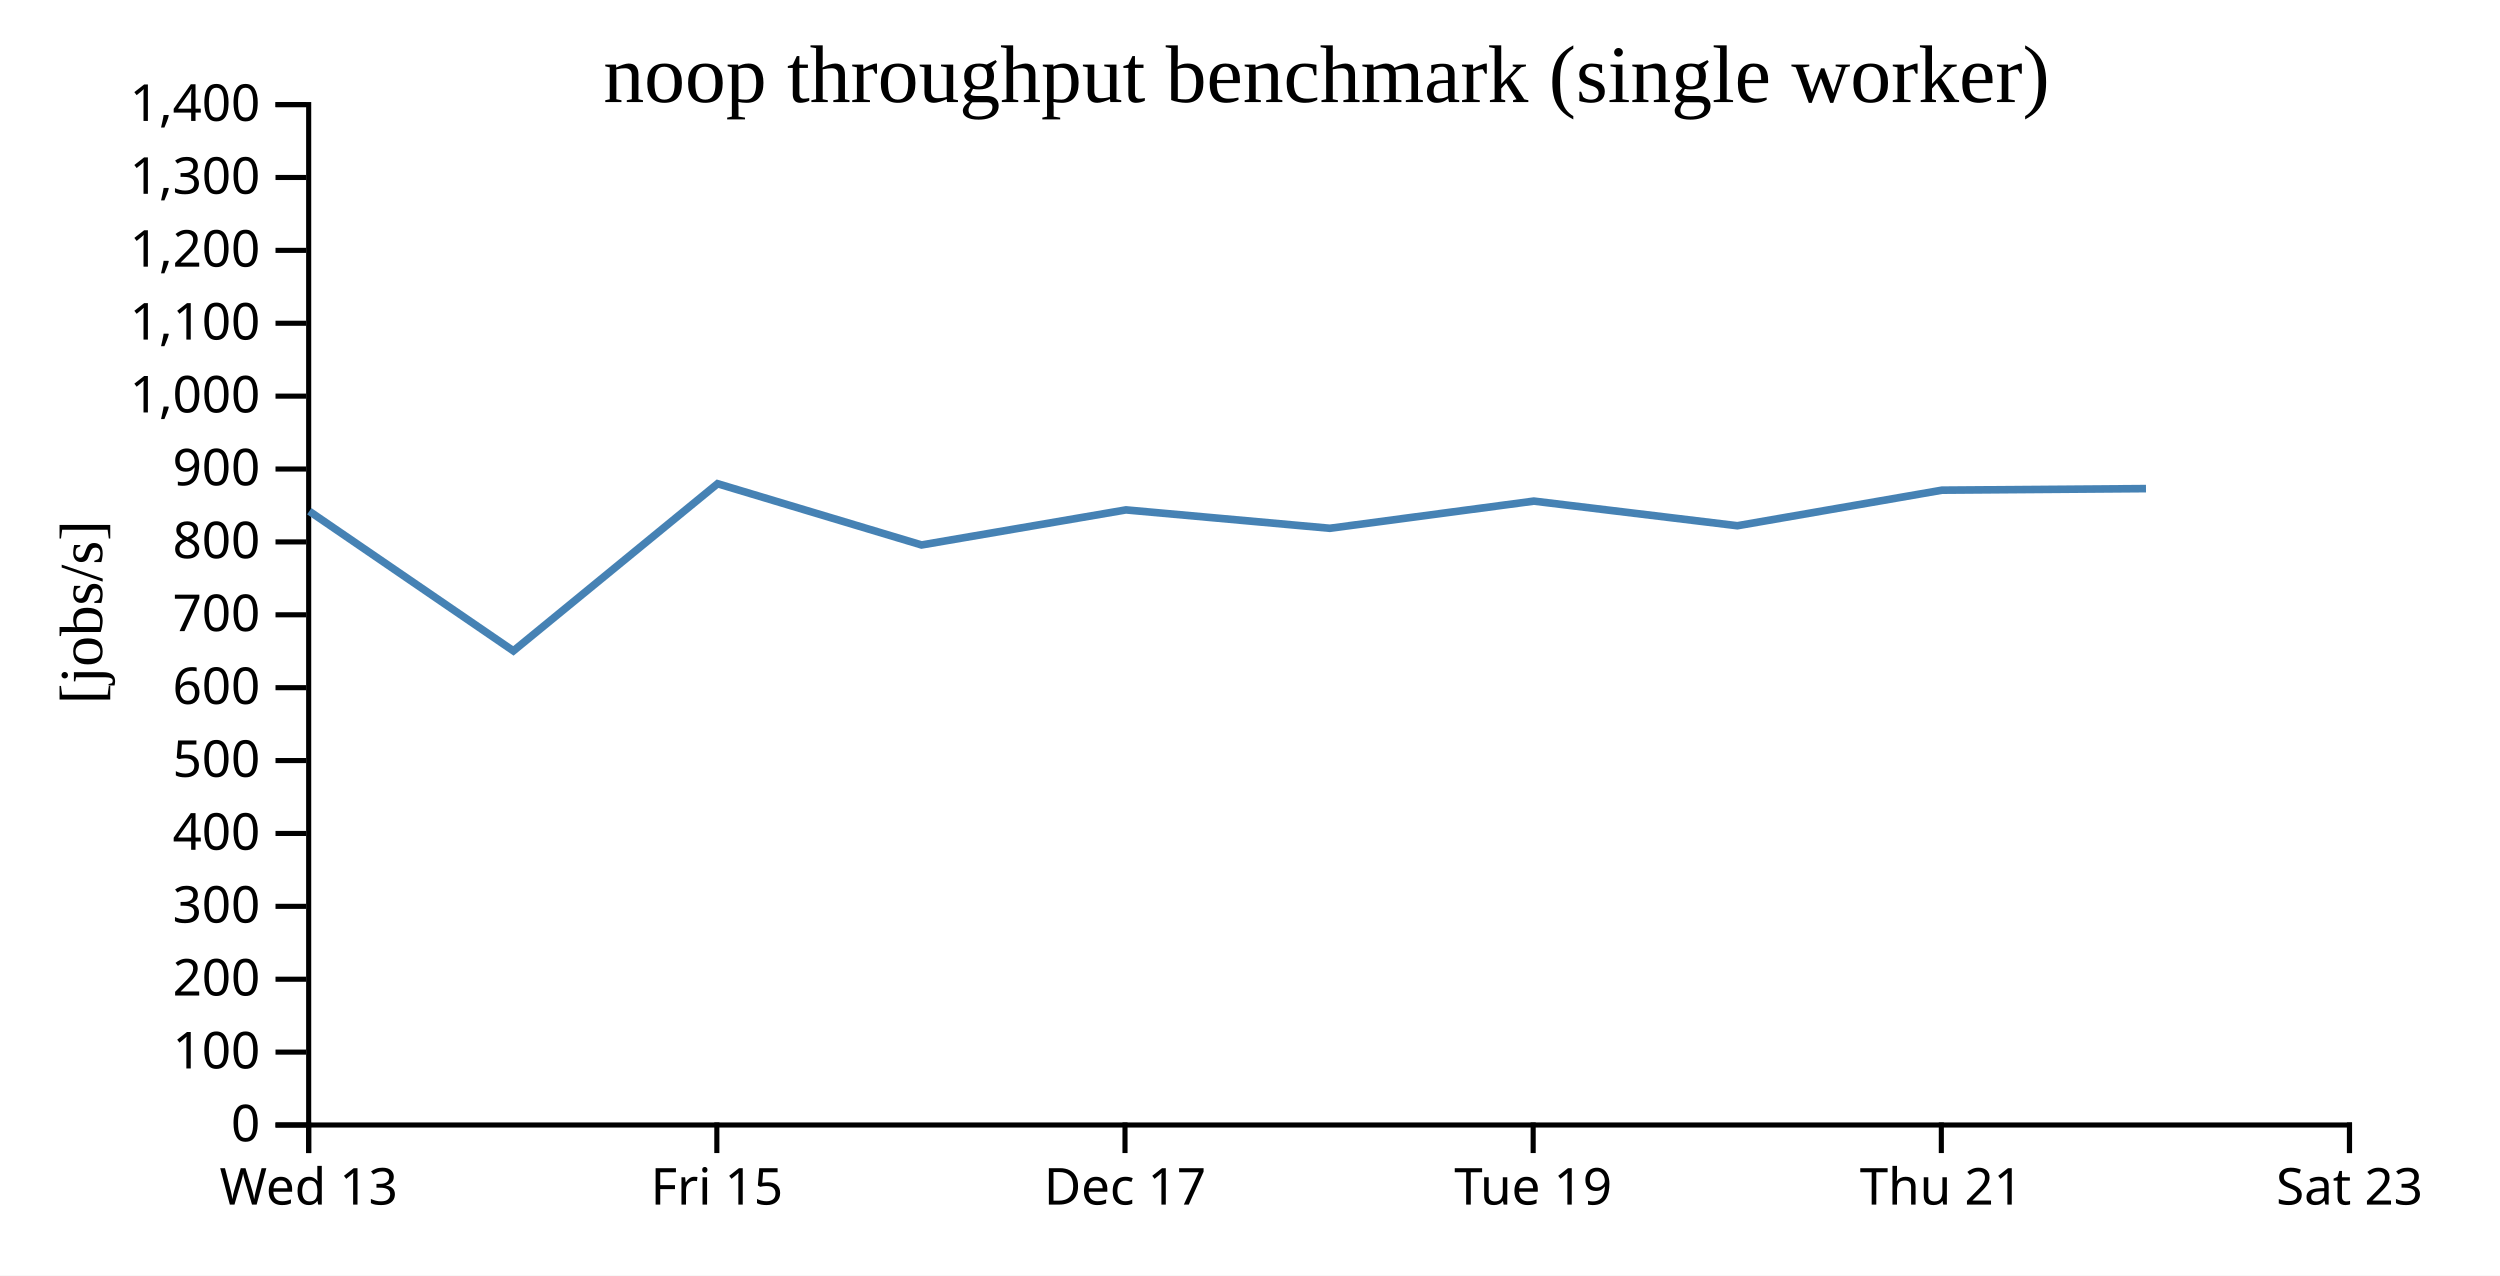
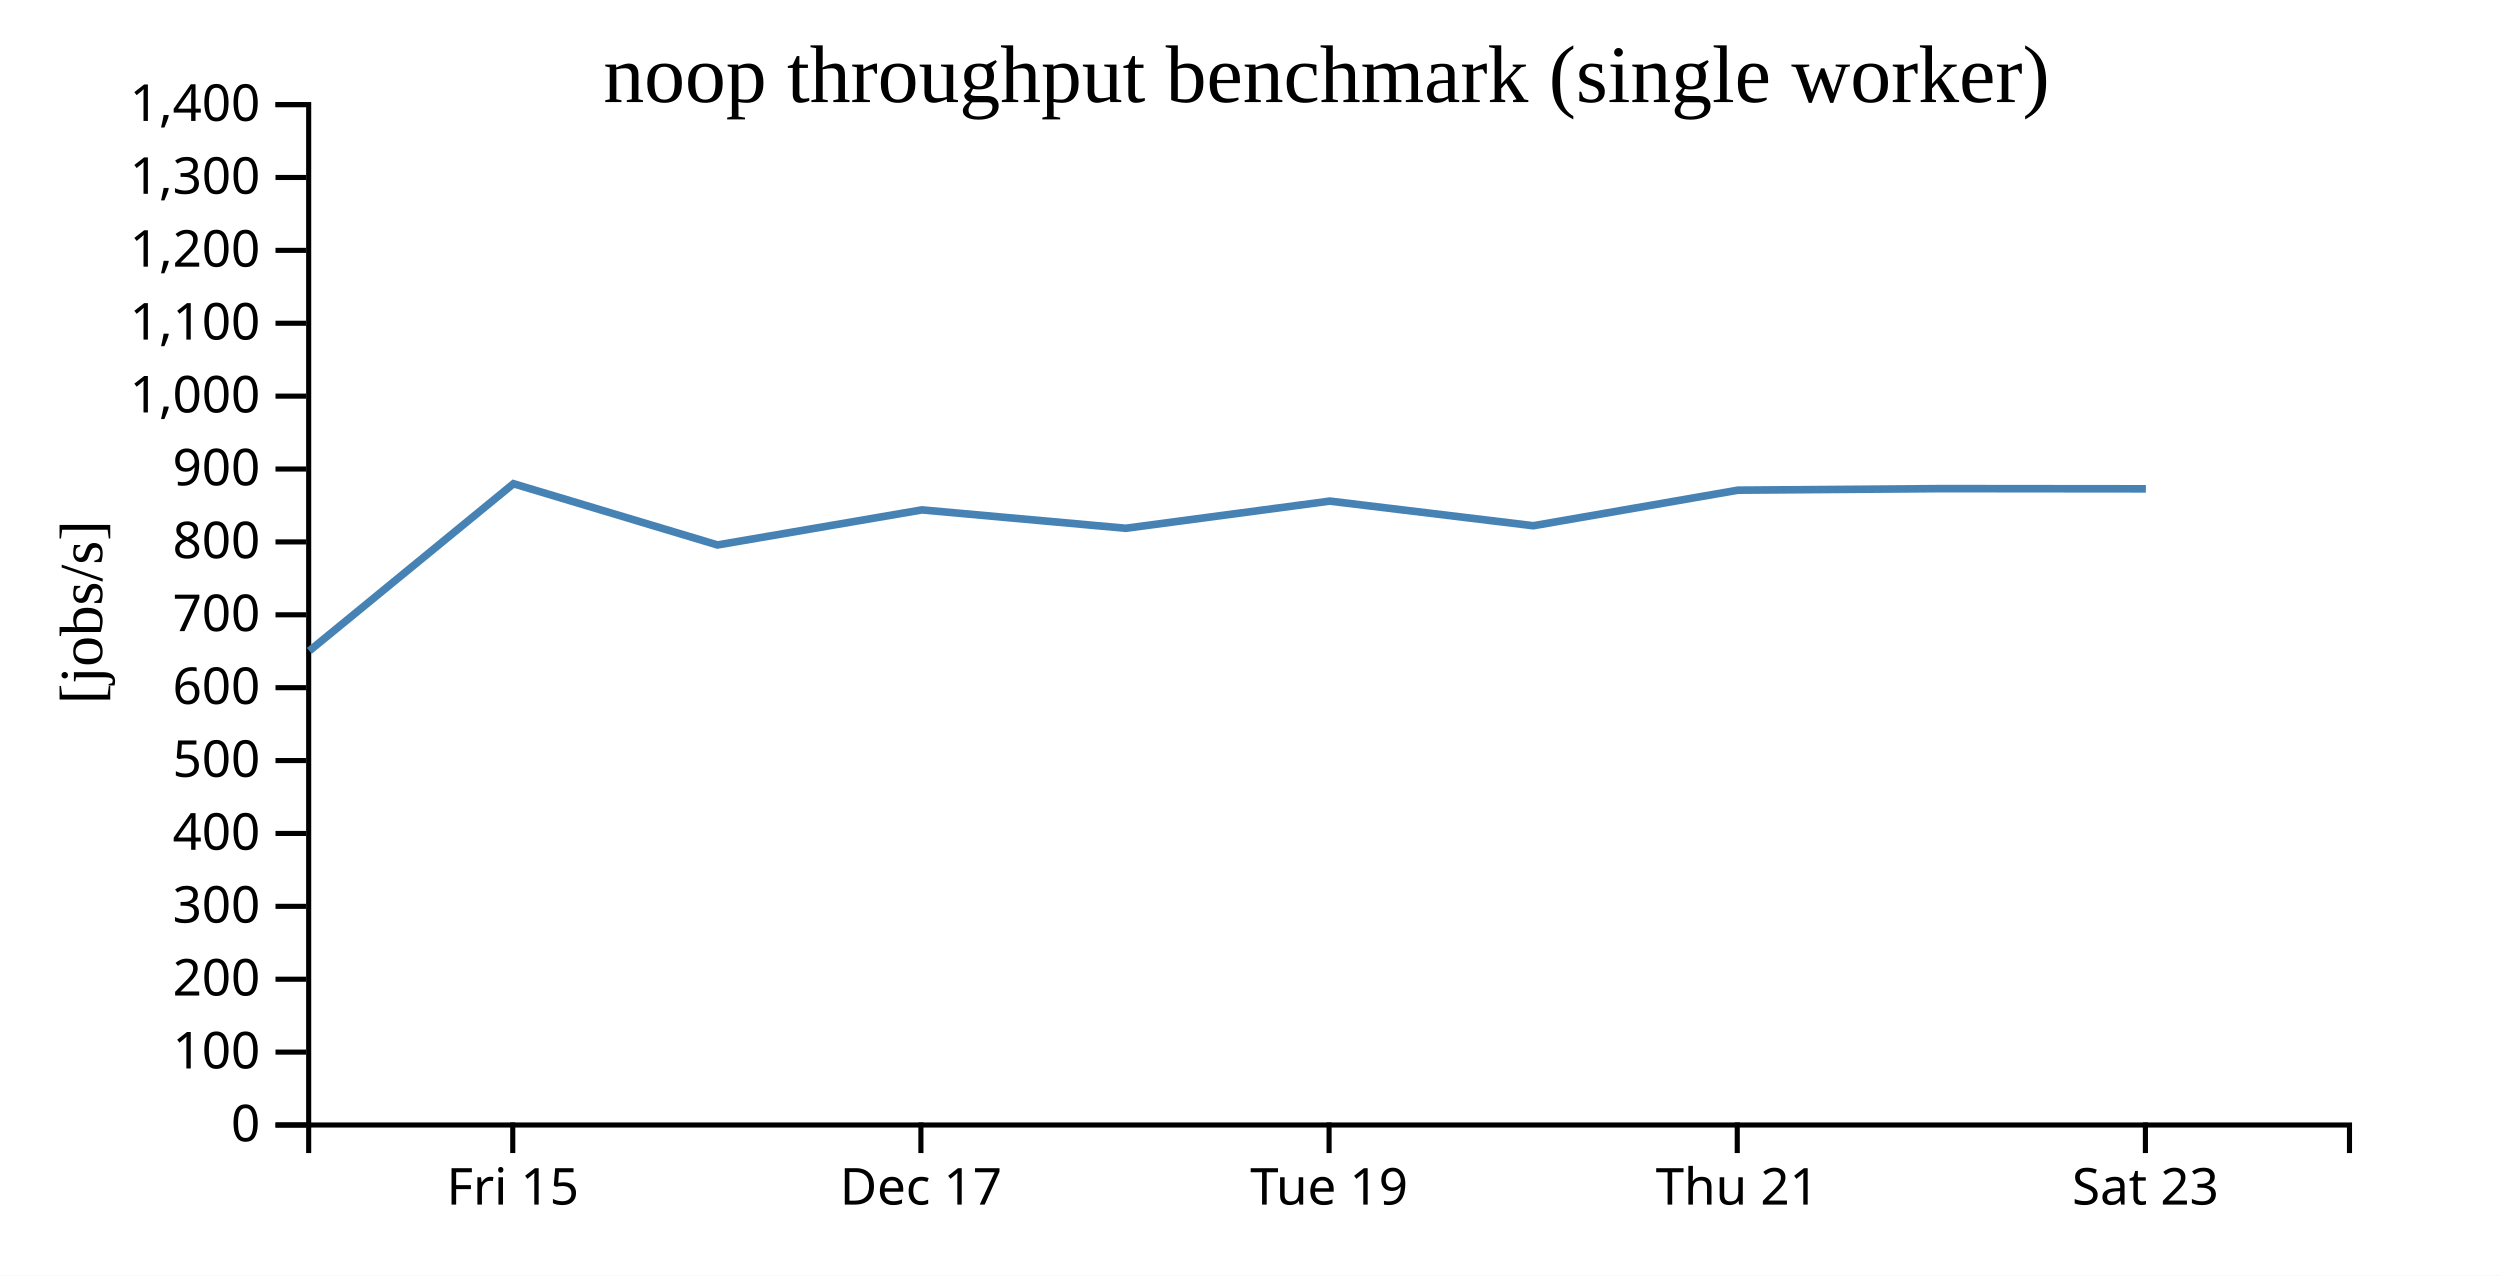
<svg xmlns="http://www.w3.org/2000/svg" width="490" height="250">
  <rect width="100%" height="100%" fill="white" />
  <g transform="translate(60,20)">
    <g transform="translate(0,200)" fill="none" font-size="10" font-family="sans-serif" text-anchor="middle">
      <path class="domain" stroke="currentColor" d="M0.5,6V0.5H400.5V6" />
-       <g class="tick" opacity="1" transform="translate(0.5,0)">
-         <line stroke="currentColor" y2="6" />
-         <text fill="currentColor" y="9" dy="0.71em">Wed 13</text>
-       </g>
-       <g class="tick" opacity="1" transform="translate(80.5,0)">
+       <g class="tick" opacity="1" transform="translate(40.5,0)">
        <line stroke="currentColor" y2="6" />
        <text fill="currentColor" y="9" dy="0.71em">Fri 15</text>
      </g>
-       <g class="tick" opacity="1" transform="translate(160.5,0)">
+       <g class="tick" opacity="1" transform="translate(120.5,0)">
        <line stroke="currentColor" y2="6" />
        <text fill="currentColor" y="9" dy="0.71em">Dec 17</text>
      </g>
-       <g class="tick" opacity="1" transform="translate(240.5,0)">
+       <g class="tick" opacity="1" transform="translate(200.5,0)">
        <line stroke="currentColor" y2="6" />
        <text fill="currentColor" y="9" dy="0.71em">Tue 19</text>
      </g>
-       <g class="tick" opacity="1" transform="translate(320.5,0)">
+       <g class="tick" opacity="1" transform="translate(280.5,0)">
        <line stroke="currentColor" y2="6" />
        <text fill="currentColor" y="9" dy="0.71em">Thu 21</text>
      </g>
-       <g class="tick" opacity="1" transform="translate(400.5,0)">
+       <g class="tick" opacity="1" transform="translate(360.5,0)">
        <line stroke="currentColor" y2="6" />
        <text fill="currentColor" y="9" dy="0.71em">Sat 23</text>
      </g>
    </g>
    <g fill="none" font-size="10" font-family="sans-serif" text-anchor="end">
      <path class="domain" stroke="currentColor" d="M-6,200.5H0.5V0.5H-6" />
      <g class="tick" opacity="1" transform="translate(0,200.5)">
        <line stroke="currentColor" x2="-6" />
        <text fill="currentColor" x="-9" dy="0.32em">0</text>
      </g>
      <g class="tick" opacity="1" transform="translate(0,186.2143)">
        <line stroke="currentColor" x2="-6" />
        <text fill="currentColor" x="-9" dy="0.32em">100</text>
      </g>
      <g class="tick" opacity="1" transform="translate(0,171.9286)">
        <line stroke="currentColor" x2="-6" />
        <text fill="currentColor" x="-9" dy="0.32em">200</text>
      </g>
      <g class="tick" opacity="1" transform="translate(0,157.6429)">
        <line stroke="currentColor" x2="-6" />
        <text fill="currentColor" x="-9" dy="0.32em">300</text>
      </g>
      <g class="tick" opacity="1" transform="translate(0,143.3571)">
        <line stroke="currentColor" x2="-6" />
        <text fill="currentColor" x="-9" dy="0.32em">400</text>
      </g>
      <g class="tick" opacity="1" transform="translate(0,129.0714)">
        <line stroke="currentColor" x2="-6" />
        <text fill="currentColor" x="-9" dy="0.32em">500</text>
      </g>
      <g class="tick" opacity="1" transform="translate(0,114.7857)">
        <line stroke="currentColor" x2="-6" />
        <text fill="currentColor" x="-9" dy="0.32em">600</text>
      </g>
      <g class="tick" opacity="1" transform="translate(0,100.5)">
        <line stroke="currentColor" x2="-6" />
        <text fill="currentColor" x="-9" dy="0.32em">700</text>
      </g>
      <g class="tick" opacity="1" transform="translate(0,86.21429)">
        <line stroke="currentColor" x2="-6" />
        <text fill="currentColor" x="-9" dy="0.32em">800</text>
      </g>
      <g class="tick" opacity="1" transform="translate(0,71.92857)">
        <line stroke="currentColor" x2="-6" />
        <text fill="currentColor" x="-9" dy="0.32em">900</text>
      </g>
      <g class="tick" opacity="1" transform="translate(0,57.64286)">
        <line stroke="currentColor" x2="-6" />
        <text fill="currentColor" x="-9" dy="0.32em">1,000</text>
      </g>
      <g class="tick" opacity="1" transform="translate(0,43.35714)">
        <line stroke="currentColor" x2="-6" />
        <text fill="currentColor" x="-9" dy="0.32em">1,100</text>
      </g>
      <g class="tick" opacity="1" transform="translate(0,29.07143)">
        <line stroke="currentColor" x2="-6" />
        <text fill="currentColor" x="-9" dy="0.32em">1,200</text>
      </g>
      <g class="tick" opacity="1" transform="translate(0,14.78571)">
        <line stroke="currentColor" x2="-6" />
        <text fill="currentColor" x="-9" dy="0.32em">1,300</text>
      </g>
      <g class="tick" opacity="1" transform="translate(0,0.5)">
        <line stroke="currentColor" x2="-6" />
        <text fill="currentColor" x="-9" dy="0.32em">1,400</text>
      </g>
    </g>
    <text text-anchor="middle" style="font-size: 12px" transform="rotate(-90)" y="-40" x="-100">[jobs/s]</text>
    <text text-anchor="middle" style="font-size: 16px" y="0" x="200">noop throughput benchmark (single worker)</text>
-     <path fill="none" stroke="steelblue" stroke-width="1.5" d="M0.615,80.2L40.622,107.574L80.642,74.808L120.619,86.813L160.689,79.939L200.643,83.544L240.63,78.216L280.522,83.045L320.614,76.075L360.614,75.769" />
+     <path fill="none" stroke="steelblue" stroke-width="1.5" d="M0.622,107.574L40.642,74.808L80.619,86.813L120.689,79.939L160.643,83.544L200.63,78.216L240.522,83.045L280.614,76.075L320.614,75.769L360.591,75.809" />
  </g>
</svg>
